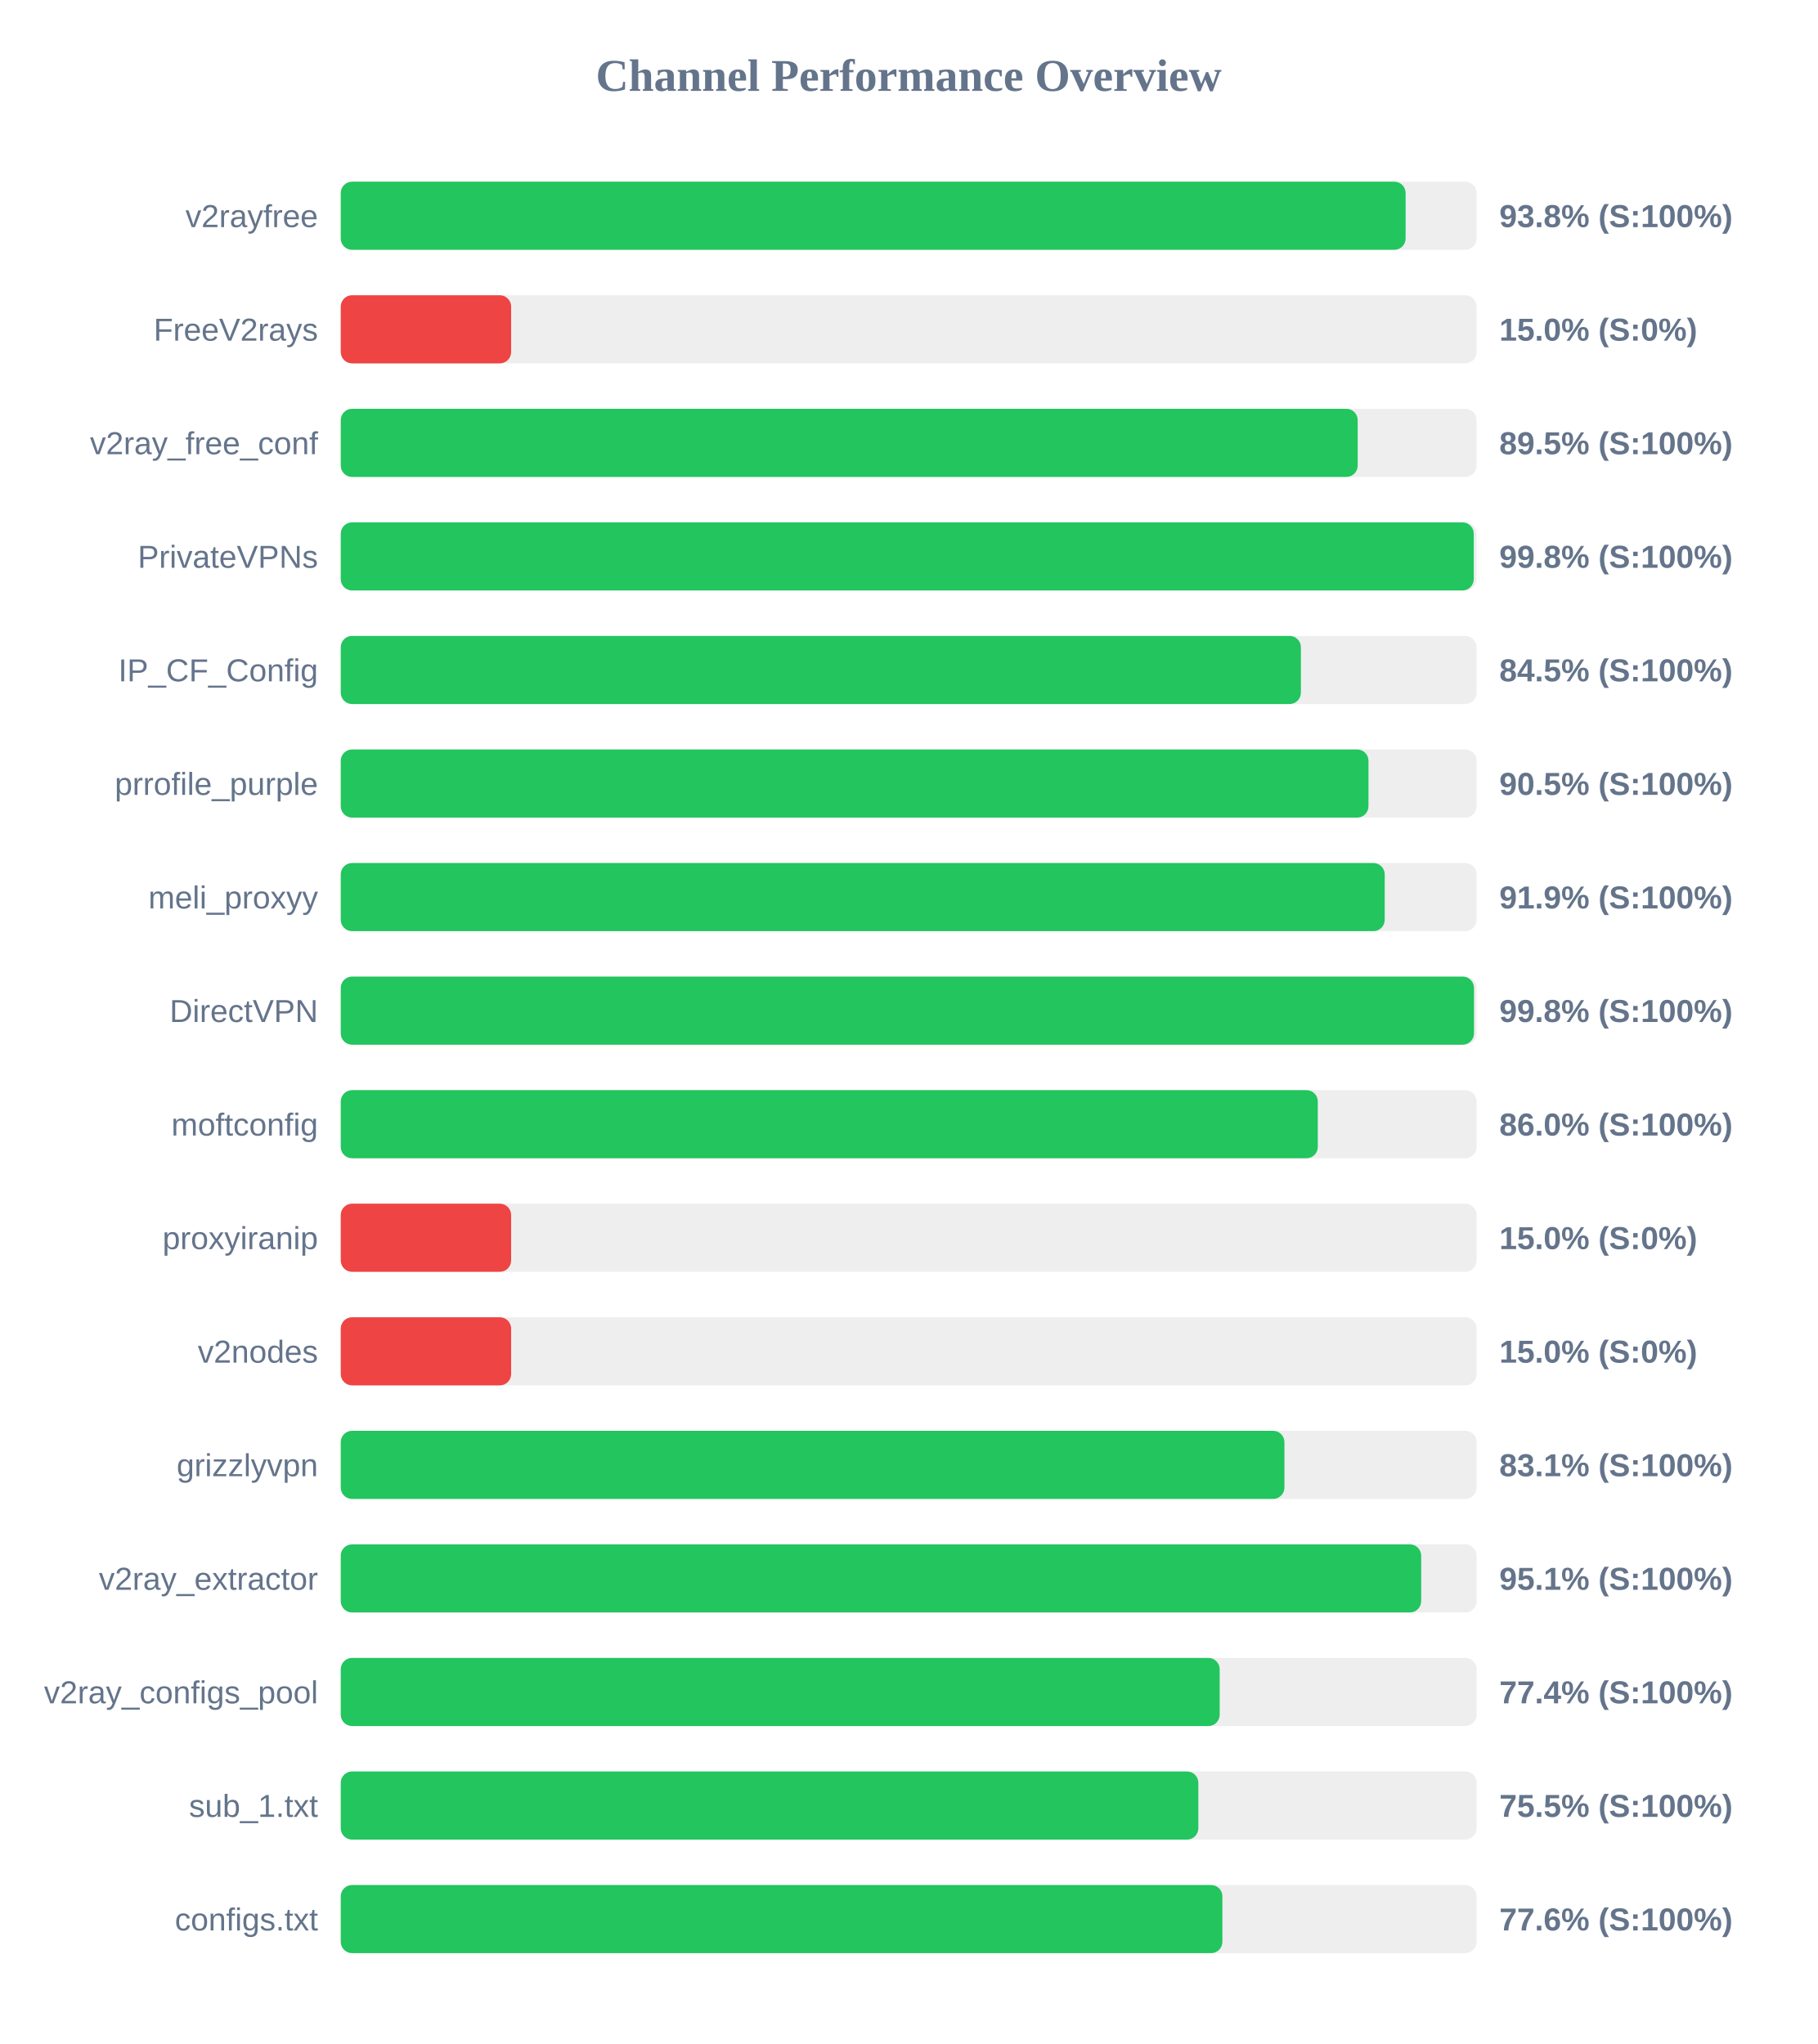
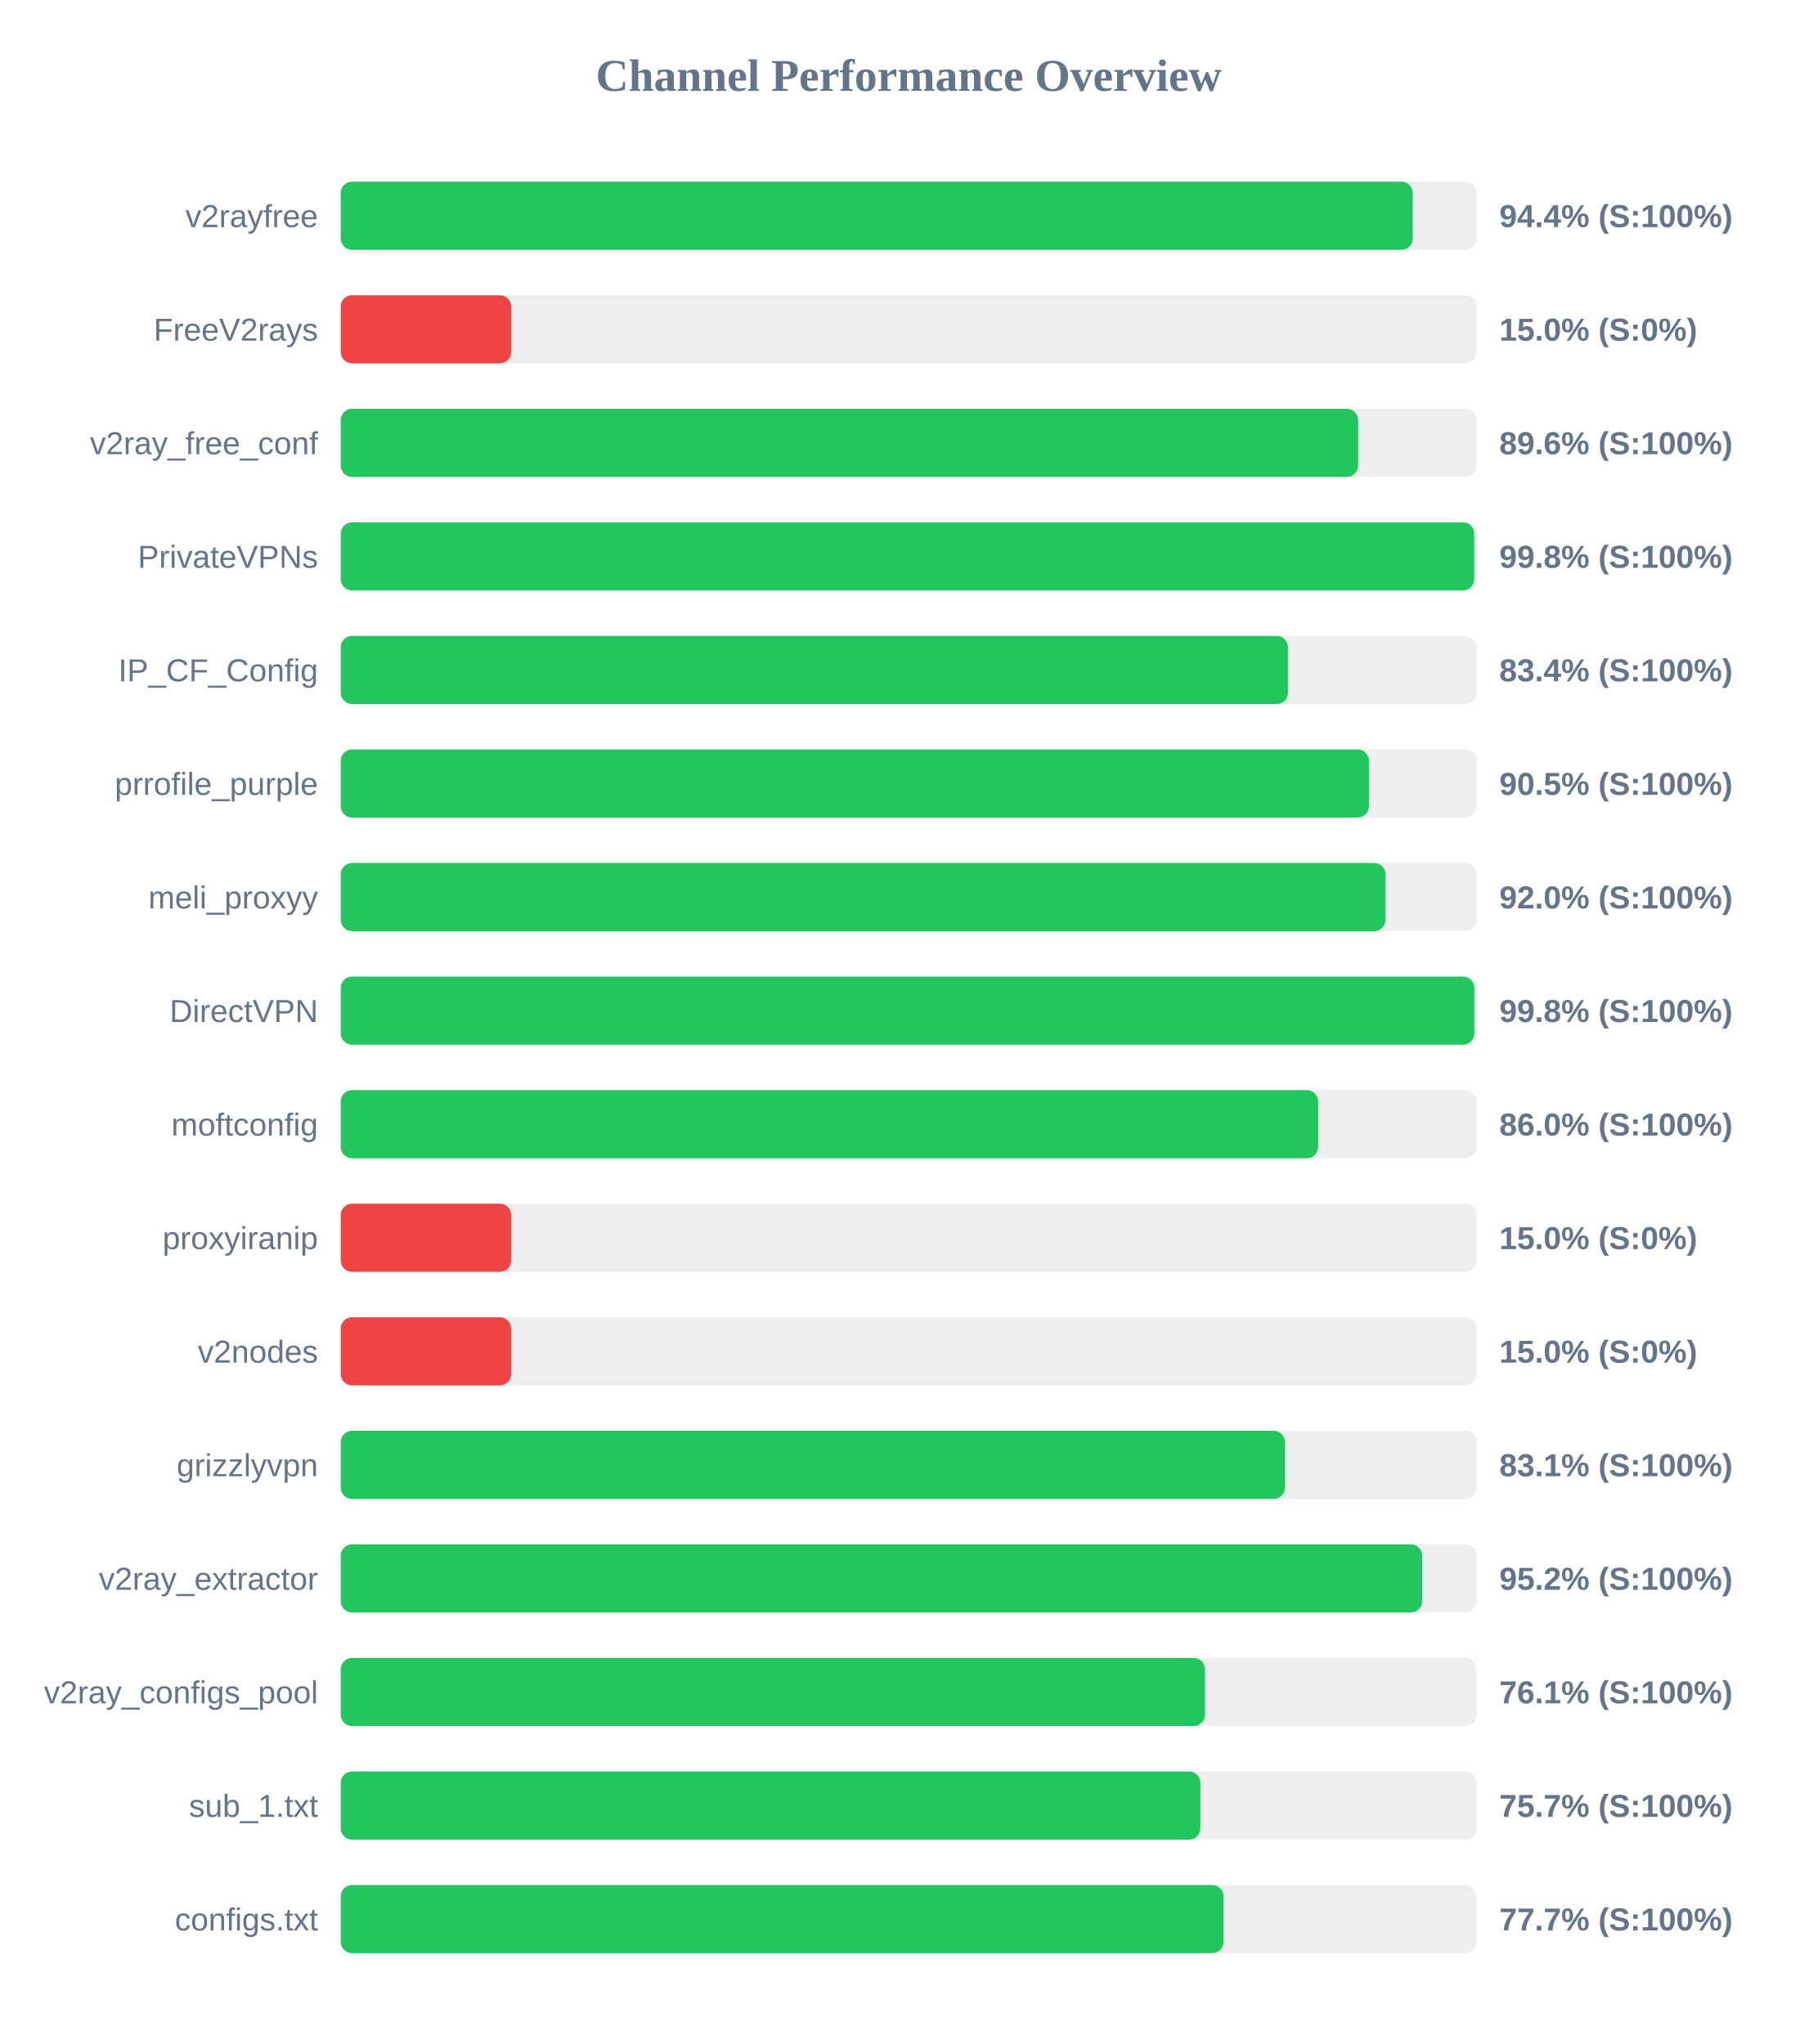
<svg xmlns="http://www.w3.org/2000/svg" width="800" height="900" version="1.1">
  <style>
        .row { font: 14px Arial; fill: #64748b; }
        .score { font: bold 14px Arial; fill: #64748b; }
    </style>
  <text x="400" y="40" text-anchor="middle" font-size="20px" font-weight="bold" fill="#64748b">Channel Performance Overview</text>
  <rect x="150" y="80" width="500" height="30" fill="#eee" rx="5" />
-   <rect x="150" y="80" width="468.75" height="30" fill="#22c55e" rx="5" />
+   <rect x="150" y="80" width="471.9" height="30" fill="#22c55e" rx="5" />
  <text x="140" y="100" text-anchor="end" class="row">v2rayfree</text>
-   <text x="660" y="100" text-anchor="start" class="score">93.8% (S:100%)</text>
+   <text x="660" y="100" text-anchor="start" class="score">94.4% (S:100%)</text>
  <rect x="150" y="130" width="500" height="30" fill="#eee" rx="5" />
  <rect x="150" y="130" width="75.0" height="30" fill="#ef4444" rx="5" />
  <text x="140" y="150" text-anchor="end" class="row">FreeV2rays</text>
  <text x="660" y="150" text-anchor="start" class="score">15.0% (S:0%)</text>
  <rect x="150" y="180" width="500" height="30" fill="#eee" rx="5" />
-   <rect x="150" y="180" width="447.65" height="30" fill="#22c55e" rx="5" />
+   <rect x="150" y="180" width="447.85" height="30" fill="#22c55e" rx="5" />
  <text x="140" y="200" text-anchor="end" class="row">v2ray_free_conf</text>
-   <text x="660" y="200" text-anchor="start" class="score">89.5% (S:100%)</text>
+   <text x="660" y="200" text-anchor="start" class="score">89.6% (S:100%)</text>
  <rect x="150" y="230" width="500" height="30" fill="#eee" rx="5" />
-   <rect x="150" y="230" width="498.75" height="30" fill="#22c55e" rx="5" />
+   <rect x="150" y="230" width="498.95" height="30" fill="#22c55e" rx="5" />
  <text x="140" y="250" text-anchor="end" class="row">PrivateVPNs</text>
  <text x="660" y="250" text-anchor="start" class="score">99.8% (S:100%)</text>
  <rect x="150" y="280" width="500" height="30" fill="#eee" rx="5" />
-   <rect x="150" y="280" width="422.65" height="30" fill="#22c55e" rx="5" />
+   <rect x="150" y="280" width="416.95" height="30" fill="#22c55e" rx="5" />
  <text x="140" y="300" text-anchor="end" class="row">IP_CF_Config</text>
-   <text x="660" y="300" text-anchor="start" class="score">84.5% (S:100%)</text>
+   <text x="660" y="300" text-anchor="start" class="score">83.4% (S:100%)</text>
  <rect x="150" y="330" width="500" height="30" fill="#eee" rx="5" />
-   <rect x="150" y="330" width="452.4" height="30" fill="#22c55e" rx="5" />
+   <rect x="150" y="330" width="452.6" height="30" fill="#22c55e" rx="5" />
  <text x="140" y="350" text-anchor="end" class="row">prrofile_purple</text>
  <text x="660" y="350" text-anchor="start" class="score">90.5% (S:100%)</text>
  <rect x="150" y="380" width="500" height="30" fill="#eee" rx="5" />
-   <rect x="150" y="380" width="459.55" height="30" fill="#22c55e" rx="5" />
+   <rect x="150" y="380" width="459.9" height="30" fill="#22c55e" rx="5" />
  <text x="140" y="400" text-anchor="end" class="row">meli_proxyy</text>
-   <text x="660" y="400" text-anchor="start" class="score">91.9% (S:100%)</text>
+   <text x="660" y="400" text-anchor="start" class="score">92.0% (S:100%)</text>
  <rect x="150" y="430" width="500" height="30" fill="#eee" rx="5" />
-   <rect x="150" y="430" width="498.85" height="30" fill="#22c55e" rx="5" />
+   <rect x="150" y="430" width="499.0" height="30" fill="#22c55e" rx="5" />
  <text x="140" y="450" text-anchor="end" class="row">DirectVPN</text>
  <text x="660" y="450" text-anchor="start" class="score">99.8% (S:100%)</text>
  <rect x="150" y="480" width="500" height="30" fill="#eee" rx="5" />
-   <rect x="150" y="480" width="430.1" height="30" fill="#22c55e" rx="5" />
+   <rect x="150" y="480" width="430.25" height="30" fill="#22c55e" rx="5" />
  <text x="140" y="500" text-anchor="end" class="row">moftconfig</text>
  <text x="660" y="500" text-anchor="start" class="score">86.0% (S:100%)</text>
  <rect x="150" y="530" width="500" height="30" fill="#eee" rx="5" />
  <rect x="150" y="530" width="75.0" height="30" fill="#ef4444" rx="5" />
  <text x="140" y="550" text-anchor="end" class="row">proxyiranip</text>
  <text x="660" y="550" text-anchor="start" class="score">15.0% (S:0%)</text>
  <rect x="150" y="580" width="500" height="30" fill="#eee" rx="5" />
  <rect x="150" y="580" width="75.0" height="30" fill="#ef4444" rx="5" />
  <text x="140" y="600" text-anchor="end" class="row">v2nodes</text>
  <text x="660" y="600" text-anchor="start" class="score">15.0% (S:0%)</text>
  <rect x="150" y="630" width="500" height="30" fill="#eee" rx="5" />
-   <rect x="150" y="630" width="415.4" height="30" fill="#22c55e" rx="5" />
+   <rect x="150" y="630" width="415.65" height="30" fill="#22c55e" rx="5" />
  <text x="140" y="650" text-anchor="end" class="row">grizzlyvpn</text>
  <text x="660" y="650" text-anchor="start" class="score">83.1% (S:100%)</text>
  <rect x="150" y="680" width="500" height="30" fill="#eee" rx="5" />
-   <rect x="150" y="680" width="475.6" height="30" fill="#22c55e" rx="5" />
+   <rect x="150" y="680" width="476.05" height="30" fill="#22c55e" rx="5" />
  <text x="140" y="700" text-anchor="end" class="row">v2ray_extractor</text>
-   <text x="660" y="700" text-anchor="start" class="score">95.1% (S:100%)</text>
+   <text x="660" y="700" text-anchor="start" class="score">95.2% (S:100%)</text>
  <rect x="150" y="730" width="500" height="30" fill="#eee" rx="5" />
-   <rect x="150" y="730" width="386.9" height="30" fill="#22c55e" rx="5" />
+   <rect x="150" y="730" width="380.45" height="30" fill="#22c55e" rx="5" />
  <text x="140" y="750" text-anchor="end" class="row">v2ray_configs_pool</text>
-   <text x="660" y="750" text-anchor="start" class="score">77.4% (S:100%)</text>
+   <text x="660" y="750" text-anchor="start" class="score">76.1% (S:100%)</text>
  <rect x="150" y="780" width="500" height="30" fill="#eee" rx="5" />
-   <rect x="150" y="780" width="377.5" height="30" fill="#22c55e" rx="5" />
+   <rect x="150" y="780" width="378.4" height="30" fill="#22c55e" rx="5" />
  <text x="140" y="800" text-anchor="end" class="row">sub_1.txt</text>
-   <text x="660" y="800" text-anchor="start" class="score">75.5% (S:100%)</text>
+   <text x="660" y="800" text-anchor="start" class="score">75.7% (S:100%)</text>
  <rect x="150" y="830" width="500" height="30" fill="#eee" rx="5" />
-   <rect x="150" y="830" width="388.1" height="30" fill="#22c55e" rx="5" />
+   <rect x="150" y="830" width="388.6" height="30" fill="#22c55e" rx="5" />
  <text x="140" y="850" text-anchor="end" class="row">configs.txt</text>
-   <text x="660" y="850" text-anchor="start" class="score">77.6% (S:100%)</text>
+   <text x="660" y="850" text-anchor="start" class="score">77.7% (S:100%)</text>
</svg>
